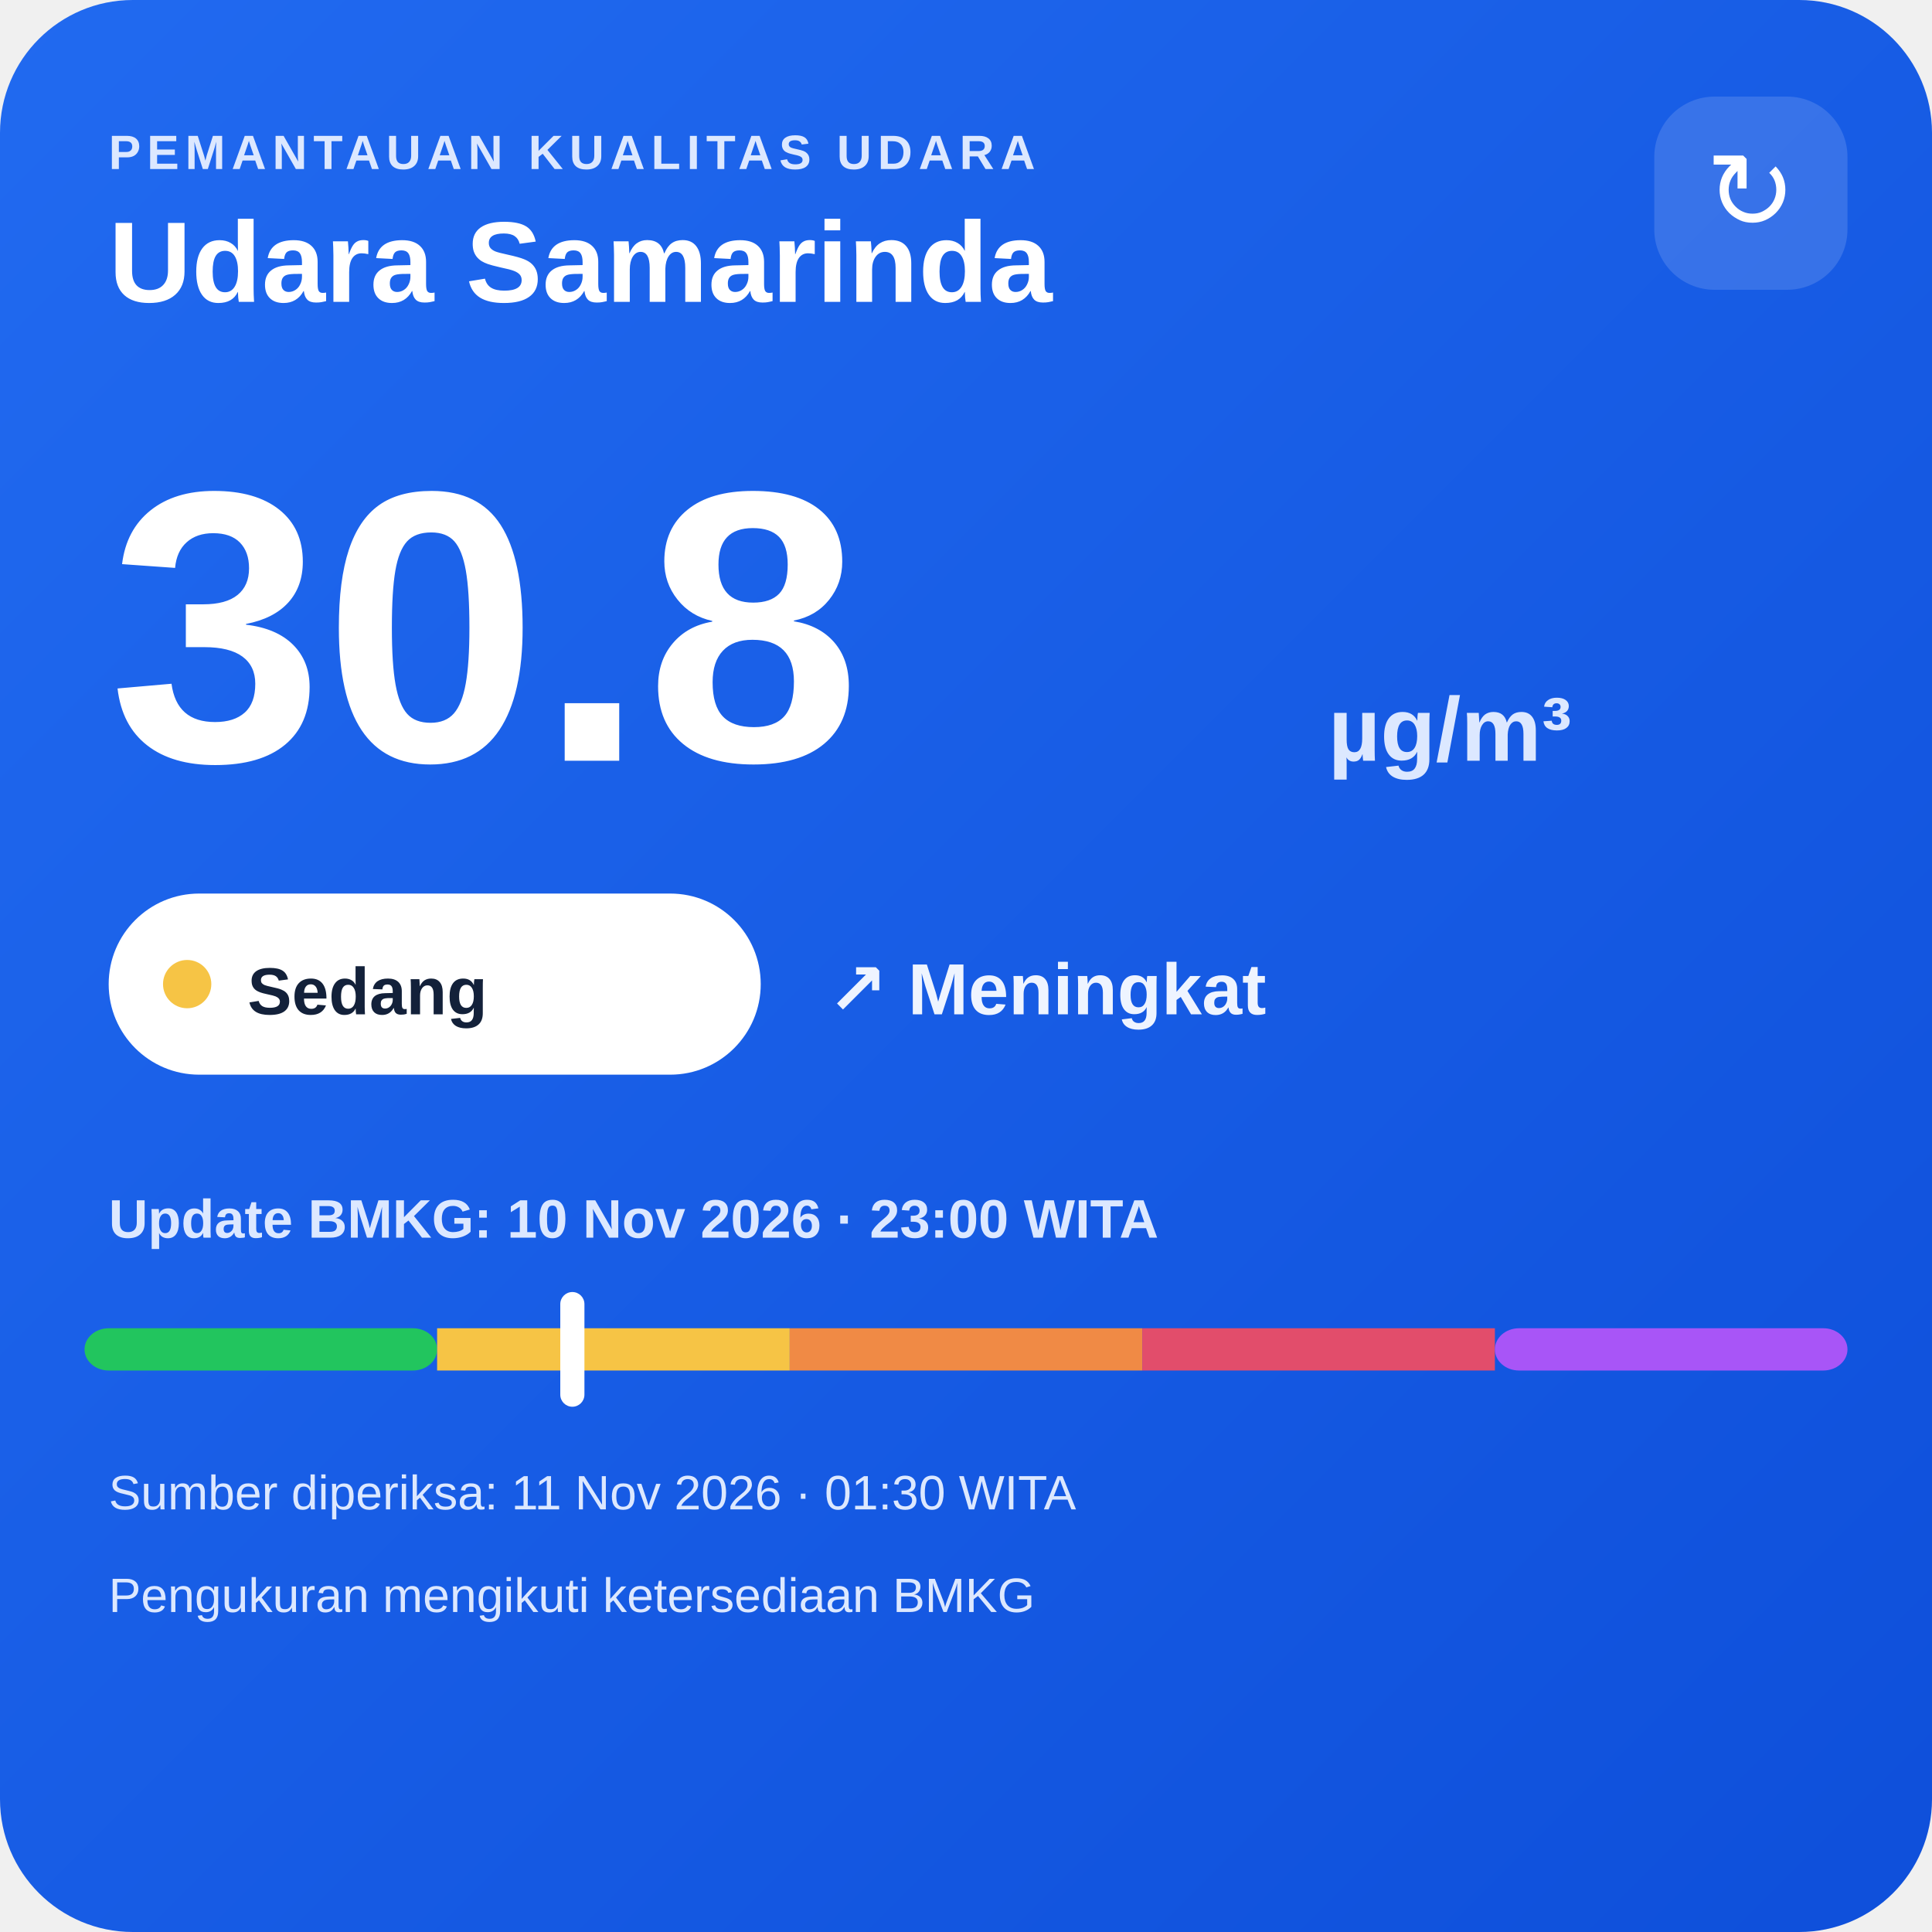
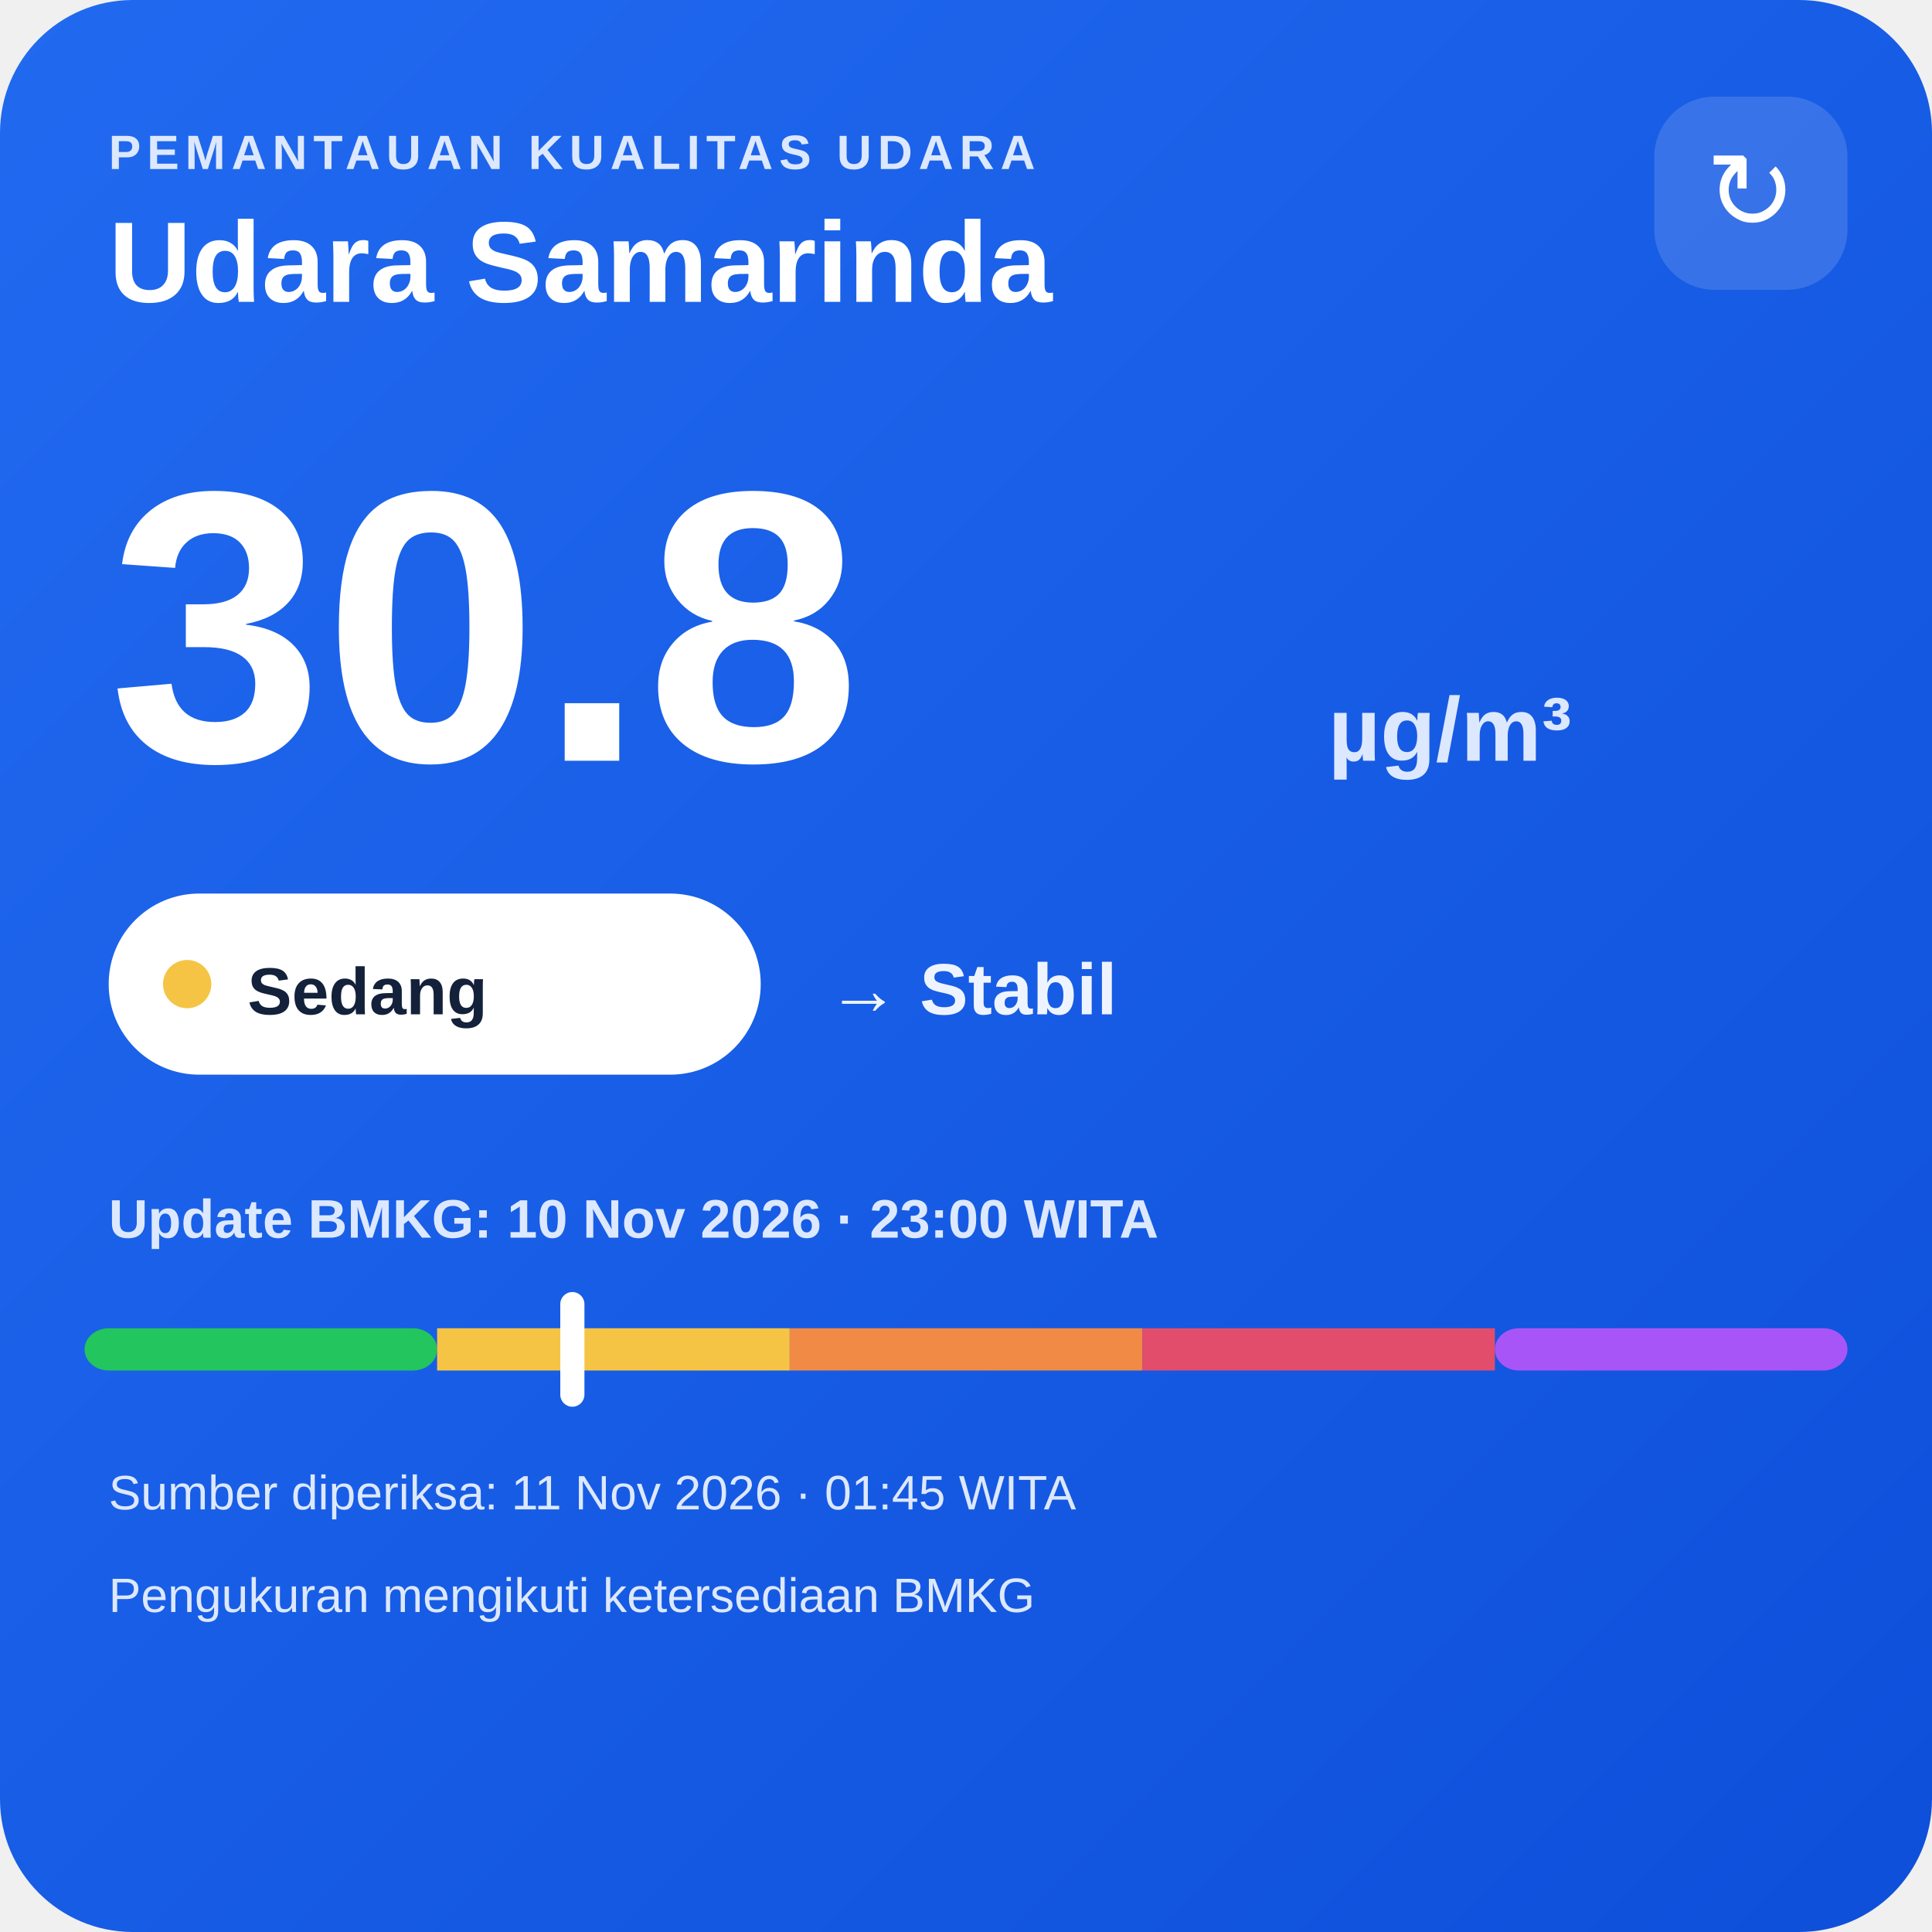
<svg xmlns="http://www.w3.org/2000/svg" width="320" height="320" viewBox="0 0 320 320">
  <defs>
    <linearGradient id="bg" x1="0" y1="0" x2="1" y2="1">
      <stop offset="0" stop-color="#216af0" />
      <stop offset="1" stop-color="#0e4fda" />
    </linearGradient>
  </defs>
  <rect width="320" height="320" rx="22" fill="url(#bg)" />
  <text x="18" y="28" fill="#dce8ff" font-family="Arial,sans-serif" font-size="8" font-weight="700" letter-spacing="1">PEMANTAUAN KUALITAS UDARA</text>
  <text x="18" y="50" fill="#ffffff" font-family="Arial,sans-serif" font-size="19" font-weight="700">Udara Samarinda</text>
  <rect x="274" y="16" width="32" height="32" rx="10" fill="#ffffff" fill-opacity=".14" />
  <text x="290" y="38" text-anchor="middle" fill="#ffffff" font-family="Arial,sans-serif" font-size="18">↻</text>
  <text x="18" y="126" fill="#ffffff" font-family="Arial,sans-serif" font-size="64" font-weight="800">30.8</text>
  <text x="220" y="126" fill="#dce8ff" font-family="Arial,sans-serif" font-size="15" font-weight="700">µg/m³</text>
  <rect x="18" y="148" width="108" height="30" rx="15" fill="#ffffff" />
  <circle cx="31" cy="163" r="4" fill="#f6c445" />
  <text x="41" y="168" fill="#13213a" font-family="Arial,sans-serif" font-size="11" font-weight="700">Sedang</text>
-   <text x="137" y="168" fill="#eef4ff" font-family="Arial,sans-serif" font-size="12" font-weight="700">↗ Meningkat</text>
+   <text x="137" y="168" fill="#eef4ff" font-family="Arial,sans-serif" font-size="12" font-weight="700">→ Stabil</text>
  <text x="18" y="205" fill="#dce8ff" font-family="Arial,sans-serif" font-size="9" font-weight="700">Update BMKG: 10 Nov 2026 · 23:00 WITA</text>
  <rect x="14" y="220" width="58.4" height="7" rx="4" fill="#22c55e" />
  <rect x="72.4" y="220" width="58.4" height="7" fill="#f6c445" />
  <rect x="130.8" y="220" width="58.4" height="7" fill="#f08a45" />
  <rect x="189.2" y="220" width="58.4" height="7" fill="#e24d6b" />
  <rect x="247.6" y="220" width="58.4" height="7" rx="4" fill="#a855f7" />
  <rect x="92.8" y="214" width="4" height="19" rx="2" fill="#ffffff" />
-   <text x="18" y="250" fill="#dce8ff" font-family="Arial,sans-serif" font-size="8">Sumber diperiksa: 11 Nov 2026 · 01:30 WITA</text>
+   <text x="18" y="250" fill="#dce8ff" font-family="Arial,sans-serif" font-size="8">Sumber diperiksa: 11 Nov 2026 · 01:45 WITA</text>
  <text x="18" y="267" fill="#dce8ff" font-family="Arial,sans-serif" font-size="8">Pengukuran mengikuti ketersediaan BMKG</text>
</svg>
